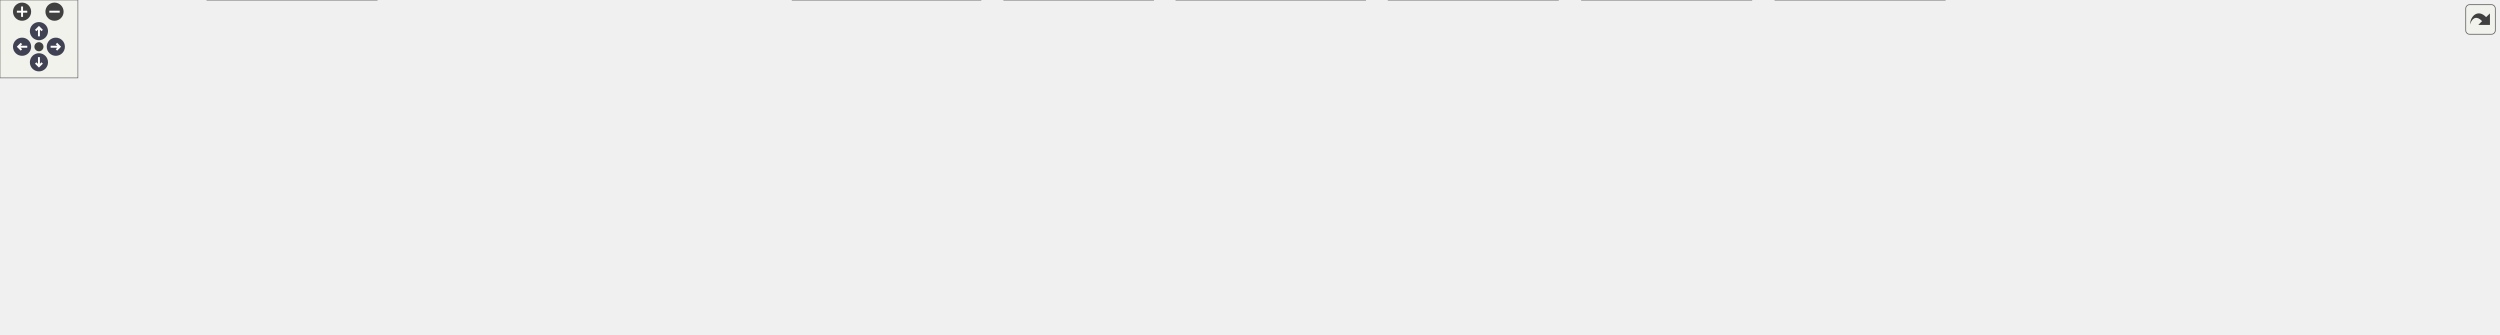
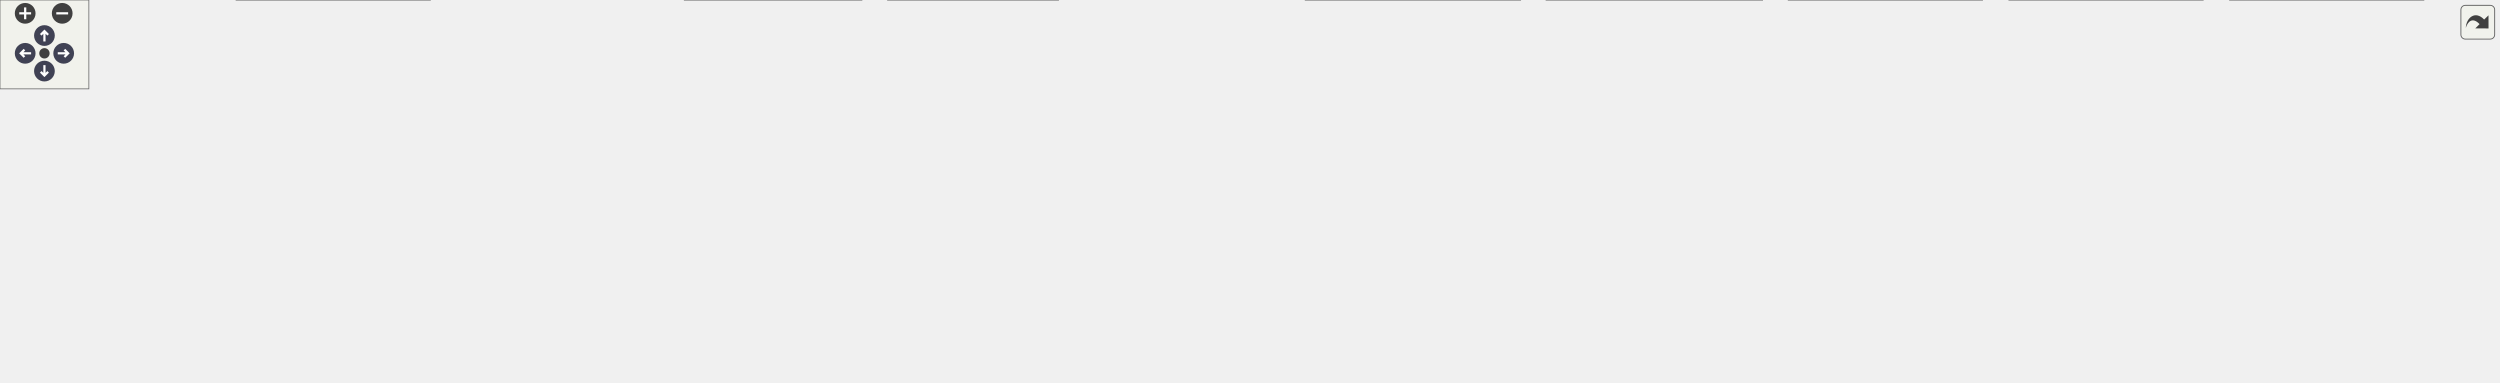
<svg xmlns="http://www.w3.org/2000/svg" xmlns:xlink="http://www.w3.org/1999/xlink" id="main" version="1.1" xml:space="preserve">
  <style type="text/css">
.node, .edge {opacity: 0.7;}
.node.selected, .edge.selected {opacity: 1;}
.edge:hover path { stroke: red; }
.edge:hover polygon { stroke: red; fill: red; }
</style>
  <defs>
    <circle id="rim" cx="0" cy="0" r="7" />
    <circle id="rim2" cx="0" cy="0" r="3.5" />
    <g id="zoomPlus">
      <use xlink:href="#rim" fill="#404040">
        <set attributeName="fill" to="#808080" begin="zoomplus.mouseover" end="zoomplus.mouseout" />
      </use>
      <path d="M-4,0h8M0,-4v8" fill="none" stroke="white" stroke-width="1.5" pointer-events="none" />
    </g>
    <g id="zoomMin">
      <use xlink:href="#rim" fill="#404040">
        <set attributeName="fill" to="#808080" begin="zoomminus.mouseover" end="zoomminus.mouseout" />
      </use>
      <path d="M-4,0h8" fill="none" stroke="white" stroke-width="1.5" pointer-events="none" />
    </g>
    <g id="arrowUp" transform="translate(30 24)">
      <use xlink:href="#rim" />
      <path pointer-events="none" fill="none" stroke="white" stroke-width="1.5" d="M0,-3.0v7 M-2.5,-0.5L0,-3.0L2.5,-0.5" />
    </g>
    <g id="arrowRight" transform="rotate(90) translate(36 -43)">
      <use xlink:href="#rim" />
      <path pointer-events="none" fill="none" stroke="white" stroke-width="1.5" d="M0,-3.0v7 M-2.5,-0.5L0,-3.0L2.5,-0.5" />
    </g>
    <g id="arrowDown" transform="rotate(180) translate(-30 -48)">
      <use xlink:href="#rim" />
      <path pointer-events="none" fill="none" stroke="white" stroke-width="1.5" d="M0,-3.0v7 M-2.5,-0.5L0,-3.0L2.5,-0.5" />
    </g>
    <g id="arrowLeft" transform="rotate(270) translate(-36 17)">
      <use xlink:href="#rim" />
      <path pointer-events="none" fill="none" stroke="white" stroke-width="1.5" d="M0,-3.0v7 M-2.5,-0.5L0,-3.0L2.5,-0.5" />
    </g>
    <g id="resetDef">
      <use xlink:href="#rim2" fill="#404040">
        <set attributeName="fill" to="#808080" begin="reset.mouseover" end="reset.mouseout" />
      </use>
    </g>
  </defs>
  <svg id="graph" class="graph">
    <g id="viewport">
      <g id="Node000001" class="node">
        <g id="a_Node000001">
          <a xlink:title="Typed linear algebra implementation.">
-             <polygon fill="#999999" stroke="#666666" points="1067.62,-197.25 938.38,-197.25 938.38,-155.5 1067.62,-155.5 1067.62,-197.25" />
-             <text text-anchor="start" x="946.38" y="-183.75" font-family="Helvetica,sans-Serif" font-size="10.00">/github/workspace/include</text>
-             <text text-anchor="start" x="946.38" y="-172.5" font-family="Helvetica,sans-Serif" font-size="10.00">/fcarouge/typed_linear</text>
-             <text text-anchor="middle" x="1003" y="-161.25" font-family="Helvetica,sans-Serif" font-size="10.00">_algebra.hpp</text>
+             <polygon fill="#999999" stroke="#666666" points="1018.62,-197.25 889.38,-197.25 889.38,-155.5 1018.62,-155.5 1018.62,-197.25" />
+             <text text-anchor="start" x="897.38" y="-183.75" font-family="Helvetica,sans-Serif" font-size="10.00">/github/workspace/include</text>
+             <text text-anchor="start" x="897.38" y="-172.5" font-family="Helvetica,sans-Serif" font-size="10.00">/fcarouge/typed_linear</text>
+             <text text-anchor="middle" x="954" y="-161.25" font-family="Helvetica,sans-Serif" font-size="10.00">_algebra.hpp</text>
          </a>
        </g>
      </g>
      <g id="Node000002" class="node">
        <g id="a_Node000002">
          <a xlink:href="typed__mdspan__product_8cpp.xhtml" target="_top" xlink:title=" ">
-             <polygon fill="white" stroke="#666666" points="460.25,-113.88 313.75,-113.88 313.75,-83.38 460.25,-83.38 460.25,-113.88" />
-             <text text-anchor="start" x="321.75" y="-100.38" font-family="Helvetica,sans-Serif" font-size="10.00">/github/workspace/benchmark</text>
-             <text text-anchor="middle" x="387" y="-89.12" font-family="Helvetica,sans-Serif" font-size="10.00">/typed_mdspan_product.cpp</text>
+             <polygon fill="white" stroke="#666666" points="249.25,-113.88 102.75,-113.88 102.75,-83.38 249.25,-83.38 249.25,-113.88" />
+             <text text-anchor="start" x="110.75" y="-100.38" font-family="Helvetica,sans-Serif" font-size="10.00">/github/workspace/benchmark</text>
+             <text text-anchor="middle" x="176" y="-89.12" font-family="Helvetica,sans-Serif" font-size="10.00">/typed_mdspan_product.cpp</text>
          </a>
        </g>
      </g>
      <g id="edge1_Node000001_Node000002" class="edge">
        <g id="a_edge1_Node000001_Node000002">
          <a xlink:title=" ">
-             <path fill="none" stroke="#63b8ff" d="M926.92,-170.54C823.12,-163.23 631.53,-147.19 470,-119.5 461.53,-118.05 452.64,-116.23 443.95,-114.3" />
-             <polygon fill="#63b8ff" stroke="#63b8ff" points="926.49,-174.02 936.71,-171.22 926.98,-167.03 926.49,-174.02" />
+             <path fill="none" stroke="#63b8ff" d="M877.68,-173.1C749.26,-168.41 482.1,-154.96 259,-119.5 250.22,-118.1 241,-116.27 232.02,-114.28" />
+             <polygon fill="#63b8ff" stroke="#63b8ff" points="877.3,-176.59 887.41,-173.45 877.54,-169.59 877.3,-176.59" />
          </a>
        </g>
      </g>
      <g id="Node000003" class="node">
        <g id="a_Node000003">
          <a xlink:href="typed__mdspan__tupled__product_8cpp.xhtml" target="_top" xlink:title=" ">
-             <polygon fill="white" stroke="#666666" points="647.5,-113.88 478.5,-113.88 478.5,-83.38 647.5,-83.38 647.5,-113.88" />
-             <text text-anchor="start" x="486.5" y="-100.38" font-family="Helvetica,sans-Serif" font-size="10.00">/github/workspace/benchmark</text>
-             <text text-anchor="middle" x="563" y="-89.12" font-family="Helvetica,sans-Serif" font-size="10.00">/typed_mdspan_tupled_product.cpp</text>
+             <polygon fill="white" stroke="#666666" points="436.5,-113.88 267.5,-113.88 267.5,-83.38 436.5,-83.38 436.5,-113.88" />
+             <text text-anchor="start" x="275.5" y="-100.38" font-family="Helvetica,sans-Serif" font-size="10.00">/github/workspace/benchmark</text>
+             <text text-anchor="middle" x="352" y="-89.12" font-family="Helvetica,sans-Serif" font-size="10.00">/typed_mdspan_tupled_product.cpp</text>
          </a>
        </g>
      </g>
      <g id="edge2_Node000001_Node000003" class="edge">
        <g id="a_edge2_Node000001_Node000003">
          <a xlink:title=" ">
-             <path fill="none" stroke="#63b8ff" d="M926.93,-163.71C857.73,-152.9 752.85,-136.06 662,-119.5 653.2,-117.9 643.98,-116.14 634.86,-114.36" />
-             <polygon fill="#63b8ff" stroke="#63b8ff" points="926.23,-167.14 936.65,-165.22 927.31,-160.22 926.23,-167.14" />
+             <path fill="none" stroke="#63b8ff" d="M877.69,-168.99C778.89,-160.25 601.53,-142.92 451,-119.5 441.39,-118 431.29,-116.22 421.37,-114.35" />
+             <polygon fill="#63b8ff" stroke="#63b8ff" points="877.27,-172.47 887.54,-169.86 877.88,-165.5 877.27,-172.47" />
          </a>
        </g>
      </g>
      <g id="Node000004" class="node">
        <g id="a_Node000004">
          <a xlink:href="au__eigen_2fcarouge_2linalg_8hpp.xhtml" target="_top" xlink:title="Indexed-based linear algebra with Au with Eigen implementations.">
            <polygon fill="white" stroke="#666666" points="142,-36.12 0,-36.12 0,-5.62 142,-5.62 142,-36.12" />
            <text text-anchor="start" x="8" y="-22.62" font-family="Helvetica,sans-Serif" font-size="10.00">/github/workspace/support</text>
            <text text-anchor="middle" x="71" y="-11.38" font-family="Helvetica,sans-Serif" font-size="10.00">/au_eigen/fcarouge/linalg.hpp</text>
          </a>
        </g>
      </g>
      <g id="edge3_Node000001_Node000004" class="edge">
        <g id="a_edge3_Node000001_Node000004">
          <a xlink:title=" ">
-             <path fill="none" stroke="#63b8ff" d="M926.78,-168.02C847.31,-159.27 728.99,-142.84 690,-119.5 669.7,-107.35 677.91,-88.81 657,-77.75 557.35,-25.05 262.34,-59.41 151,-41.75 142.52,-40.41 133.62,-38.6 124.96,-36.62" />
-             <polygon fill="#63b8ff" stroke="#63b8ff" points="926.38,-171.5 936.7,-169.1 927.14,-164.54 926.38,-171.5" />
+             <path fill="none" stroke="#63b8ff" d="M877.74,-172.74C762.65,-167.7 550.91,-153.94 484,-119.5 461.69,-108.02 468.29,-89.27 446,-77.75 328.65,-17.12 280.89,-65.72 151,-41.75 142.98,-40.27 134.56,-38.46 126.33,-36.55" />
+             <polygon fill="#63b8ff" stroke="#63b8ff" points="877.25,-176.22 887.39,-173.15 877.55,-169.23 877.25,-176.22" />
          </a>
        </g>
      </g>
      <g id="Node000005" class="node">
        <g id="a_Node000005">
          <a xlink:href="au__std_2fcarouge_2linalg_8hpp.xhtml" target="_top" xlink:title="Indexed-based linear algebra with Au with std::linalg implementations.">
-             <polygon fill="white" stroke="#666666" points="1417.12,-113.88 1284.88,-113.88 1284.88,-83.38 1417.12,-83.38 1417.12,-113.88" />
-             <text text-anchor="start" x="1292.88" y="-100.38" font-family="Helvetica,sans-Serif" font-size="10.00">/github/workspace/support</text>
-             <text text-anchor="middle" x="1351" y="-89.12" font-family="Helvetica,sans-Serif" font-size="10.00">/au_std/fcarouge/linalg.hpp</text>
+             <polygon fill="white" stroke="#666666" points="625.12,-113.88 492.88,-113.88 492.88,-83.38 625.12,-83.38 625.12,-113.88" />
+             <text text-anchor="start" x="500.88" y="-100.38" font-family="Helvetica,sans-Serif" font-size="10.00">/github/workspace/support</text>
+             <text text-anchor="middle" x="559" y="-89.12" font-family="Helvetica,sans-Serif" font-size="10.00">/au_std/fcarouge/linalg.hpp</text>
          </a>
        </g>
      </g>
      <g id="edge4_Node000001_Node000005" class="edge">
        <g id="a_edge4_Node000001_Node000005">
          <a xlink:title=" ">
-             <path fill="none" stroke="#63b8ff" d="M1079.02,-160.33C1132.76,-149.49 1206.44,-134.24 1271,-119.5 1278.12,-117.87 1285.57,-116.11 1292.95,-114.32" />
-             <polygon fill="#63b8ff" stroke="#63b8ff" points="1078.46,-156.87 1069.35,-162.27 1079.84,-163.73 1078.46,-156.87" />
+             <path fill="none" stroke="#63b8ff" d="M877.7,-163.33C813.74,-152.88 720.1,-136.75 639,-119.5 631.58,-117.92 623.8,-116.15 616.14,-114.32" />
+             <polygon fill="#63b8ff" stroke="#63b8ff" points="876.97,-166.76 887.4,-164.91 878.09,-159.85 876.97,-166.76" />
          </a>
        </g>
      </g>
      <g id="Node000006" class="node">
        <g id="a_Node000006">
          <a xlink:href="chrono__eigen_2fcarouge_2linalg_8hpp.xhtml" target="_top" xlink:title="Indexed-based linear algebra with std::chrono with Eigen implementations.">
            <polygon fill="white" stroke="#666666" points="290.38,-41.75 159.62,-41.75 159.62,0 290.38,0 290.38,-41.75" />
            <text text-anchor="start" x="167.62" y="-28.25" font-family="Helvetica,sans-Serif" font-size="10.00">/github/workspace/support</text>
            <text text-anchor="start" x="167.62" y="-17" font-family="Helvetica,sans-Serif" font-size="10.00">/chrono_eigen/fcarouge</text>
            <text text-anchor="middle" x="225" y="-5.75" font-family="Helvetica,sans-Serif" font-size="10.00">/linalg.hpp</text>
          </a>
        </g>
      </g>
      <g id="edge5_Node000001_Node000006" class="edge">
        <g id="a_edge5_Node000001_Node000006">
          <a xlink:title=" ">
-             <path fill="none" stroke="#63b8ff" d="M926.63,-172.58C868.81,-167.56 789.16,-154.23 728,-119.5 706.18,-107.11 712.46,-88.94 690,-77.75 611.9,-38.85 384.89,-57.12 299,-41.75 296.25,-41.26 293.45,-40.71 290.64,-40.13" />
-             <polygon fill="#63b8ff" stroke="#63b8ff" points="926.14,-176.05 936.38,-173.36 926.69,-169.07 926.14,-176.05" />
+             <path fill="none" stroke="#63b8ff" d="M877.91,-172.84C818.76,-168 736.39,-154.78 673,-119.5 650.81,-107.15 656.72,-89.1 634,-77.75 500.04,-10.84 446.2,-69.25 299,-41.75 296.25,-41.24 293.46,-40.67 290.65,-40.07" />
+             <polygon fill="#63b8ff" stroke="#63b8ff" points="877.3,-176.3 887.53,-173.56 877.82,-169.32 877.3,-176.3" />
          </a>
        </g>
      </g>
      <g id="Node000007" class="node">
        <g id="a_Node000007">
          <a xlink:href="chrono__std_2fcarouge_2linalg_8hpp.xhtml" target="_top" xlink:title="Indexed-based linear algebra with std::chrono with std::linalg implementations.">
-             <polygon fill="white" stroke="#666666" points="1586.5,-113.88 1435.5,-113.88 1435.5,-83.38 1586.5,-83.38 1586.5,-113.88" />
-             <text text-anchor="start" x="1443.5" y="-100.38" font-family="Helvetica,sans-Serif" font-size="10.00">/github/workspace/support</text>
-             <text text-anchor="middle" x="1511" y="-89.12" font-family="Helvetica,sans-Serif" font-size="10.00">/chrono_std/fcarouge/linalg.hpp</text>
+             <polygon fill="white" stroke="#666666" points="832.5,-113.88 681.5,-113.88 681.5,-83.38 832.5,-83.38 832.5,-113.88" />
+             <text text-anchor="start" x="689.5" y="-100.38" font-family="Helvetica,sans-Serif" font-size="10.00">/github/workspace/support</text>
+             <text text-anchor="middle" x="757" y="-89.12" font-family="Helvetica,sans-Serif" font-size="10.00">/chrono_std/fcarouge/linalg.hpp</text>
          </a>
        </g>
      </g>
      <g id="edge6_Node000001_Node000007" class="edge">
        <g id="a_edge6_Node000001_Node000007">
          <a xlink:title=" ">
-             <path fill="none" stroke="#63b8ff" d="M1079.16,-167.6C1164.12,-158.39 1305.47,-141.5 1426,-119.5 1434.2,-118 1442.8,-116.23 1451.25,-114.37" />
-             <polygon fill="#63b8ff" stroke="#63b8ff" points="1078.88,-164.11 1069.31,-168.66 1079.63,-171.07 1078.88,-164.11" />
+             <path fill="none" stroke="#63b8ff" d="M890.78,-151.06C859.33,-138.97 822.35,-124.75 795.25,-114.33" />
+             <polygon fill="#63b8ff" stroke="#63b8ff" points="889.2,-154.21 899.79,-154.53 891.72,-147.68 889.2,-154.21" />
          </a>
        </g>
      </g>
      <g id="Node000008" class="node">
        <g id="a_Node000008">
          <a xlink:href="eigen_8hpp.xhtml" target="_top" xlink:title="Linear algebra facade for Eigen3 third party implementation.">
-             <polygon fill="white" stroke="#666666" points="910.38,-113.88 779.62,-113.88 779.62,-83.38 910.38,-83.38 910.38,-113.88" />
-             <text text-anchor="start" x="787.62" y="-100.38" font-family="Helvetica,sans-Serif" font-size="10.00">/github/workspace/support</text>
-             <text text-anchor="middle" x="845" y="-89.12" font-family="Helvetica,sans-Serif" font-size="10.00">/eigen/fcarouge/eigen.hpp</text>
+             <polygon fill="white" stroke="#666666" points="1019.38,-113.88 888.62,-113.88 888.62,-83.38 1019.38,-83.38 1019.38,-113.88" />
+             <text text-anchor="start" x="896.62" y="-100.38" font-family="Helvetica,sans-Serif" font-size="10.00">/github/workspace/support</text>
+             <text text-anchor="middle" x="954" y="-89.12" font-family="Helvetica,sans-Serif" font-size="10.00">/eigen/fcarouge/eigen.hpp</text>
          </a>
        </g>
      </g>
      <g id="edge7_Node000001_Node000008" class="edge">
        <g id="a_edge7_Node000001_Node000008">
          <a xlink:title=" ">
-             <path fill="none" stroke="#63b8ff" d="M950.61,-150.26C925.66,-138.3 896.71,-124.41 875.43,-114.21" />
-             <polygon fill="#63b8ff" stroke="#63b8ff" points="948.76,-153.25 959.29,-154.42 951.79,-146.94 948.76,-153.25" />
+             <path fill="none" stroke="#63b8ff" d="M954,-143.81C954,-133.44 954,-122.42 954,-113.98" />
+             <polygon fill="#63b8ff" stroke="#63b8ff" points="950.5,-143.56 954,-153.56 957.5,-143.56 950.5,-143.56" />
          </a>
        </g>
      </g>
      <g id="Node000010" class="node">
        <g id="a_Node000010">
          <a xlink:href="eigexed_2fcarouge_2linalg_8hpp.xhtml" target="_top" xlink:title="Scalar type linear algebra with Eigen implementation.">
            <polygon fill="white" stroke="#666666" points="444,-36.12 308,-36.12 308,-5.62 444,-5.62 444,-36.12" />
            <text text-anchor="start" x="316" y="-22.62" font-family="Helvetica,sans-Serif" font-size="10.00">/github/workspace/support</text>
            <text text-anchor="middle" x="376" y="-11.38" font-family="Helvetica,sans-Serif" font-size="10.00">/eigexed/fcarouge/linalg.hpp</text>
          </a>
        </g>
      </g>
-       <g id="edge17_Node000001_Node000010" class="edge">
-         <g id="a_edge17_Node000001_Node000010">
-           <a xlink:title=" ">
-             <path fill="none" stroke="#63b8ff" d="M926.51,-167.38C879.39,-159.99 819.02,-145.95 771,-119.5 747.67,-106.65 751.98,-89.35 728,-77.75 617.03,-24.09 574.01,-65.2 453,-41.75 445.41,-40.28 437.46,-38.5 429.66,-36.62" />
-             <polygon fill="#63b8ff" stroke="#63b8ff" points="925.98,-170.83 936.39,-168.85 927.01,-163.91 925.98,-170.83" />
+       <g id="edge18_Node000001_Node000010" class="edge">
+         <g id="a_edge18_Node000001_Node000010">
+           <a xlink:title=" ">
+             <path fill="none" stroke="#63b8ff" d="M915.4,-148.34C903.66,-139.58 890.98,-129.52 880,-119.5 861.46,-102.59 864.46,-88.94 842,-77.75 764.3,-39.03 538.53,-56.65 453,-41.75 444.98,-40.35 436.56,-38.54 428.36,-36.59" />
+             <polygon fill="#63b8ff" stroke="#63b8ff" points="913.2,-151.07 923.33,-154.18 917.35,-145.43 913.2,-151.07" />
          </a>
        </g>
      </g>
      <g id="Node000011" class="node">
        <g id="a_Node000011">
          <a xlink:href="mp__units__eigen_2fcarouge_2linalg_8hpp.xhtml" target="_top" xlink:title="Indexed-based linear algebra with mp-units with Eigen implementations.">
-             <polygon fill="white" stroke="#666666" points="1349.38,-41.75 1218.62,-41.75 1218.62,0 1349.38,0 1349.38,-41.75" />
-             <text text-anchor="start" x="1226.62" y="-28.25" font-family="Helvetica,sans-Serif" font-size="10.00">/github/workspace/support</text>
-             <text text-anchor="start" x="1226.62" y="-17" font-family="Helvetica,sans-Serif" font-size="10.00">/mp_units_eigen/fcarouge</text>
-             <text text-anchor="middle" x="1284" y="-5.75" font-family="Helvetica,sans-Serif" font-size="10.00">/linalg.hpp</text>
-           </a>
-         </g>
-       </g>
-       <g id="edge21_Node000001_Node000011" class="edge">
-         <g id="a_edge21_Node000001_Node000011">
-           <a xlink:title=" ">
-             <path fill="none" stroke="#63b8ff" d="M1017.38,-145.1C1029.92,-119.89 1047.94,-86.72 1060,-77.75 1114.66,-37.08 1142.96,-58.48 1209,-41.75 1212,-40.99 1215.07,-40.2 1218.17,-39.41" />
-             <polygon fill="#63b8ff" stroke="#63b8ff" points="1014.29,-143.44 1013.04,-153.96 1020.58,-146.52 1014.29,-143.44" />
+             <polygon fill="white" stroke="#666666" points="1487.38,-41.75 1356.62,-41.75 1356.62,0 1487.38,0 1487.38,-41.75" />
+             <text text-anchor="start" x="1364.62" y="-28.25" font-family="Helvetica,sans-Serif" font-size="10.00">/github/workspace/support</text>
+             <text text-anchor="start" x="1364.62" y="-17" font-family="Helvetica,sans-Serif" font-size="10.00">/mp_units_eigen/fcarouge</text>
+             <text text-anchor="middle" x="1422" y="-5.75" font-family="Helvetica,sans-Serif" font-size="10.00">/linalg.hpp</text>
+           </a>
+         </g>
+       </g>
+       <g id="edge22_Node000001_Node000011" class="edge">
+         <g id="a_edge22_Node000001_Node000011">
+           <a xlink:title=" ">
+             <path fill="none" stroke="#63b8ff" d="M1029.6,-153.23C1053.15,-144.59 1078.56,-133.37 1100,-119.5 1122.1,-105.21 1118.63,-89.86 1142,-77.75 1224.13,-35.19 1256.65,-61.62 1347,-41.75 1350.03,-41.08 1353.11,-40.38 1356.23,-39.64" />
+             <polygon fill="#63b8ff" stroke="#63b8ff" points="1028.6,-149.87 1020.35,-156.52 1030.95,-156.47 1028.6,-149.87" />
          </a>
        </g>
      </g>
      <g id="Node000012" class="node">
        <g id="a_Node000012">
          <a xlink:href="nested__typed__eigen_2fcarouge_2linalg_8hpp.xhtml" target="_top" xlink:title="Scalar type nested linear algebra with Eigen implementation.">
-             <polygon fill="white" stroke="#666666" points="1051.88,-41.75 906.12,-41.75 906.12,0 1051.88,0 1051.88,-41.75" />
-             <text text-anchor="start" x="914.12" y="-28.25" font-family="Helvetica,sans-Serif" font-size="10.00">/github/workspace/support</text>
-             <text text-anchor="start" x="914.12" y="-17" font-family="Helvetica,sans-Serif" font-size="10.00">/nested_typed_eigen/fcarouge</text>
-             <text text-anchor="middle" x="979" y="-5.75" font-family="Helvetica,sans-Serif" font-size="10.00">/linalg.hpp</text>
-           </a>
-         </g>
-       </g>
-       <g id="edge23_Node000001_Node000012" class="edge">
-         <g id="a_edge23_Node000001_Node000012">
-           <a xlink:title=" ">
-             <path fill="none" stroke="#63b8ff" d="M994.3,-144.01C992.33,-136.06 990.41,-127.51 989,-119.5 984.35,-92.99 981.63,-62.01 980.23,-42.18" />
-             <polygon fill="#63b8ff" stroke="#63b8ff" points="990.9,-144.82 996.79,-153.63 997.67,-143.07 990.9,-144.82" />
+             <polygon fill="white" stroke="#666666" points="1189.88,-41.75 1044.12,-41.75 1044.12,0 1189.88,0 1189.88,-41.75" />
+             <text text-anchor="start" x="1052.12" y="-28.25" font-family="Helvetica,sans-Serif" font-size="10.00">/github/workspace/support</text>
+             <text text-anchor="start" x="1052.12" y="-17" font-family="Helvetica,sans-Serif" font-size="10.00">/nested_typed_eigen/fcarouge</text>
+             <text text-anchor="middle" x="1117" y="-5.75" font-family="Helvetica,sans-Serif" font-size="10.00">/linalg.hpp</text>
+           </a>
+         </g>
+       </g>
+       <g id="edge24_Node000001_Node000012" class="edge">
+         <g id="a_edge24_Node000001_Node000012">
+           <a xlink:title=" ">
+             <path fill="none" stroke="#63b8ff" d="M992.6,-148.34C1004.33,-139.57 1017.02,-129.51 1028,-119.5 1055.29,-94.62 1083.46,-62.43 1100.6,-41.95" />
+             <polygon fill="#63b8ff" stroke="#63b8ff" points="990.65,-145.43 984.67,-154.17 994.8,-151.07 990.65,-145.43" />
          </a>
        </g>
      </g>
      <g id="Node000013" class="node">
        <g id="a_Node000013">
          <a xlink:href="nholthaus__eigen_2fcarouge_2linalg_8hpp.xhtml" target="_top" xlink:title="Indexed-based linear algebra with nholthaus/units with Eigen implementations.">
-             <polygon fill="white" stroke="#666666" points="1200.38,-41.75 1069.62,-41.75 1069.62,0 1200.38,0 1200.38,-41.75" />
-             <text text-anchor="start" x="1077.62" y="-28.25" font-family="Helvetica,sans-Serif" font-size="10.00">/github/workspace/support</text>
-             <text text-anchor="start" x="1077.62" y="-17" font-family="Helvetica,sans-Serif" font-size="10.00">/nholthaus_eigen/fcarouge</text>
-             <text text-anchor="middle" x="1135" y="-5.75" font-family="Helvetica,sans-Serif" font-size="10.00">/linalg.hpp</text>
-           </a>
-         </g>
-       </g>
-       <g id="edge24_Node000001_Node000013" class="edge">
-         <g id="a_edge24_Node000001_Node000013">
-           <a xlink:title=" ">
-             <path fill="none" stroke="#63b8ff" d="M1004.14,-143.92C1006.36,-123.21 1012.19,-96.55 1027,-77.75 1039.15,-62.33 1056.72,-50.74 1074.18,-42.23" />
-             <polygon fill="#63b8ff" stroke="#63b8ff" points="1000.66,-143.56 1003.33,-153.82 1007.63,-144.13 1000.66,-143.56" />
-           </a>
-         </g>
-       </g>
-       <g id="Node000016" class="node">
-         <g id="a_Node000016">
-           <a xlink:href="mp__units_8hpp.xhtml" target="_top" xlink:title="Quantities and units facade for mp-units third party implementation.">
-             <polygon fill="white" stroke="#666666" points="1229,-113.88 1069,-113.88 1069,-83.38 1229,-83.38 1229,-113.88" />
-             <text text-anchor="start" x="1077" y="-100.38" font-family="Helvetica,sans-Serif" font-size="10.00">/github/workspace/support</text>
-             <text text-anchor="middle" x="1149" y="-89.12" font-family="Helvetica,sans-Serif" font-size="10.00">/mp_units/fcarouge/mp_units.hpp</text>
-           </a>
-         </g>
-       </g>
-       <g id="edge18_Node000001_Node000016" class="edge">
-         <g id="a_edge18_Node000001_Node000016">
-           <a xlink:title=" ">
-             <path fill="none" stroke="#63b8ff" d="M1052.34,-149.78C1075.18,-137.93 1101.48,-124.28 1120.88,-114.21" />
-             <polygon fill="#63b8ff" stroke="#63b8ff" points="1050.73,-146.67 1043.47,-154.38 1053.96,-152.88 1050.73,-146.67" />
+             <polygon fill="white" stroke="#666666" points="1338.38,-41.75 1207.62,-41.75 1207.62,0 1338.38,0 1338.38,-41.75" />
+             <text text-anchor="start" x="1215.62" y="-28.25" font-family="Helvetica,sans-Serif" font-size="10.00">/github/workspace/support</text>
+             <text text-anchor="start" x="1215.62" y="-17" font-family="Helvetica,sans-Serif" font-size="10.00">/nholthaus_eigen/fcarouge</text>
+             <text text-anchor="middle" x="1273" y="-5.75" font-family="Helvetica,sans-Serif" font-size="10.00">/linalg.hpp</text>
+           </a>
+         </g>
+       </g>
+       <g id="edge25_Node000001_Node000013" class="edge">
+         <g id="a_edge25_Node000001_Node000013">
+           <a xlink:title=" ">
+             <path fill="none" stroke="#63b8ff" d="M1009.34,-150.08C1026.72,-141.26 1045.64,-130.74 1062,-119.5 1085.03,-103.68 1084.86,-91.81 1109,-77.75 1126.22,-67.72 1169.55,-53.11 1207.35,-41.34" />
+             <polygon fill="#63b8ff" stroke="#63b8ff" points="1008.06,-146.8 1000.66,-154.39 1011.18,-153.07 1008.06,-146.8" />
          </a>
        </g>
      </g>
      <g id="Node000017" class="node">
        <g id="a_Node000017">
-           <a xlink:href="mp__units__std_2fcarouge_2linalg_8hpp.xhtml" target="_top" xlink:title="Indexed-based linear algebra with mp-units with Eigen implementations.">
-             <polygon fill="white" stroke="#666666" points="1498.38,-41.75 1367.62,-41.75 1367.62,0 1498.38,0 1498.38,-41.75" />
-             <text text-anchor="start" x="1375.62" y="-28.25" font-family="Helvetica,sans-Serif" font-size="10.00">/github/workspace/support</text>
-             <text text-anchor="start" x="1375.62" y="-17" font-family="Helvetica,sans-Serif" font-size="10.00">/mp_units_std/fcarouge</text>
-             <text text-anchor="middle" x="1433" y="-5.75" font-family="Helvetica,sans-Serif" font-size="10.00">/linalg.hpp</text>
-           </a>
-         </g>
-       </g>
-       <g id="edge22_Node000001_Node000017" class="edge">
-         <g id="a_edge22_Node000001_Node000017">
-           <a xlink:title=" ">
-             <path fill="none" stroke="#63b8ff" d="M1079.26,-168.85C1127.47,-162.02 1189.6,-148.05 1238,-119.5 1259.61,-106.75 1255.11,-91.65 1276,-77.75 1291.6,-67.37 1331.59,-53.2 1367.3,-41.72" />
-             <polygon fill="#63b8ff" stroke="#63b8ff" points="1078.9,-165.37 1069.45,-170.16 1079.82,-172.31 1078.9,-165.37" />
+           <a xlink:href="mp__units_8hpp.xhtml" target="_top" xlink:title="Quantities and units facade for mp-units third party implementation.">
+             <polygon fill="white" stroke="#666666" points="1311,-113.88 1151,-113.88 1151,-83.38 1311,-83.38 1311,-113.88" />
+             <text text-anchor="start" x="1159" y="-100.38" font-family="Helvetica,sans-Serif" font-size="10.00">/github/workspace/support</text>
+             <text text-anchor="middle" x="1231" y="-89.12" font-family="Helvetica,sans-Serif" font-size="10.00">/mp_units/fcarouge/mp_units.hpp</text>
+           </a>
+         </g>
+       </g>
+       <g id="edge19_Node000001_Node000017" class="edge">
+         <g id="a_edge19_Node000001_Node000017">
+           <a xlink:title=" ">
+             <path fill="none" stroke="#63b8ff" d="M1029.92,-154.61C1076.59,-141.85 1135.26,-125.81 1177.16,-114.35" />
+             <polygon fill="#63b8ff" stroke="#63b8ff" points="1029.13,-151.2 1020.4,-157.22 1030.97,-157.95 1029.13,-151.2" />
          </a>
        </g>
      </g>
      <g id="Node000018" class="node">
        <g id="a_Node000018">
-           <a xlink:href="nholthaus__std_2fcarouge_2linalg_8hpp.xhtml" target="_top" xlink:title="Indexed-based linear algebra with nholthaus/units with std::linalg implementations.">
-             <polygon fill="white" stroke="#666666" points="1735.38,-119.5 1604.62,-119.5 1604.62,-77.75 1735.38,-77.75 1735.38,-119.5" />
-             <text text-anchor="start" x="1612.62" y="-106" font-family="Helvetica,sans-Serif" font-size="10.00">/github/workspace/support</text>
-             <text text-anchor="start" x="1612.62" y="-94.75" font-family="Helvetica,sans-Serif" font-size="10.00">/nholthaus_std/fcarouge</text>
-             <text text-anchor="middle" x="1670" y="-83.5" font-family="Helvetica,sans-Serif" font-size="10.00">/linalg.hpp</text>
-           </a>
-         </g>
-       </g>
-       <g id="edge25_Node000001_Node000018" class="edge">
-         <g id="a_edge25_Node000001_Node000018">
-           <a xlink:title=" ">
-             <path fill="none" stroke="#63b8ff" d="M1079.29,-172.3C1192.73,-166.8 1412.25,-152.59 1596,-119.5 1598.75,-119 1601.55,-118.46 1604.36,-117.87" />
-             <polygon fill="#63b8ff" stroke="#63b8ff" points="1079.31,-168.79 1069.49,-172.76 1079.65,-175.78 1079.31,-168.79" />
+           <a xlink:href="mp__units__std_2fcarouge_2linalg_8hpp.xhtml" target="_top" xlink:title="Indexed-based linear algebra with mp-units with Eigen implementations.">
+             <polygon fill="white" stroke="#666666" points="1636.38,-41.75 1505.62,-41.75 1505.62,0 1636.38,0 1636.38,-41.75" />
+             <text text-anchor="start" x="1513.62" y="-28.25" font-family="Helvetica,sans-Serif" font-size="10.00">/github/workspace/support</text>
+             <text text-anchor="start" x="1513.62" y="-17" font-family="Helvetica,sans-Serif" font-size="10.00">/mp_units_std/fcarouge</text>
+             <text text-anchor="middle" x="1571" y="-5.75" font-family="Helvetica,sans-Serif" font-size="10.00">/linalg.hpp</text>
+           </a>
+         </g>
+       </g>
+       <g id="edge23_Node000001_Node000018" class="edge">
+         <g id="a_edge23_Node000001_Node000018">
+           <a xlink:title=" ">
+             <path fill="none" stroke="#63b8ff" d="M1030.12,-169.75C1122.27,-161.92 1271.19,-145.66 1320,-119.5 1342.12,-107.65 1336.53,-90.73 1358,-77.75 1412.24,-44.96 1434.7,-57.87 1496,-41.75 1499,-40.96 1502.06,-40.16 1505.15,-39.34" />
+             <polygon fill="#63b8ff" stroke="#63b8ff" points="1030.08,-166.24 1020.4,-170.56 1030.66,-173.22 1030.08,-166.24" />
          </a>
        </g>
      </g>
      <g id="Node000019" class="node">
        <g id="a_Node000019">
-           <a xlink:href="interconvertible_8cpp.xhtml" target="_top" xlink:title=" ">
-             <polygon fill="white" stroke="#666666" points="1925,-113.88 1753,-113.88 1753,-83.38 1925,-83.38 1925,-113.88" />
-             <text text-anchor="start" x="1761" y="-100.38" font-family="Helvetica,sans-Serif" font-size="10.00">/github/workspace/test</text>
-             <text text-anchor="middle" x="1839" y="-89.12" font-family="Helvetica,sans-Serif" font-size="10.00">/interconvertible/interconvertible.cpp</text>
+           <a xlink:href="nholthaus__std_2fcarouge_2linalg_8hpp.xhtml" target="_top" xlink:title="Indexed-based linear algebra with nholthaus/units with std::linalg implementations.">
+             <polygon fill="white" stroke="#666666" points="1497.38,-119.5 1366.62,-119.5 1366.62,-77.75 1497.38,-77.75 1497.38,-119.5" />
+             <text text-anchor="start" x="1374.62" y="-106" font-family="Helvetica,sans-Serif" font-size="10.00">/github/workspace/support</text>
+             <text text-anchor="start" x="1374.62" y="-94.75" font-family="Helvetica,sans-Serif" font-size="10.00">/nholthaus_std/fcarouge</text>
+             <text text-anchor="middle" x="1432" y="-83.5" font-family="Helvetica,sans-Serif" font-size="10.00">/linalg.hpp</text>
          </a>
        </g>
      </g>
      <g id="edge26_Node000001_Node000019" class="edge">
        <g id="a_edge26_Node000001_Node000019">
          <a xlink:title=" ">
-             <path fill="none" stroke="#63b8ff" d="M1079.11,-172.92C1213.77,-167.86 1502.59,-153.7 1744,-119.5 1753.84,-118.11 1764.2,-116.3 1774.3,-114.34" />
-             <polygon fill="#63b8ff" stroke="#63b8ff" points="1079.11,-169.42 1069.25,-173.29 1079.37,-176.42 1079.11,-169.42" />
+             <path fill="none" stroke="#63b8ff" d="M1030,-167.19C1110.58,-157.94 1241.37,-141.29 1353,-119.5 1357.3,-118.66 1361.72,-117.73 1366.17,-116.75" />
+             <polygon fill="#63b8ff" stroke="#63b8ff" points="1030.01,-163.67 1020.47,-168.28 1030.81,-170.62 1030.01,-163.67" />
+           </a>
+         </g>
+       </g>
+       <g id="Node000020" class="node">
+         <g id="a_Node000020">
+           <a xlink:href="interconvertible_8cpp.xhtml" target="_top" xlink:title=" ">
+             <polygon fill="white" stroke="#666666" points="1687,-113.88 1515,-113.88 1515,-83.38 1687,-83.38 1687,-113.88" />
+             <text text-anchor="start" x="1523" y="-100.38" font-family="Helvetica,sans-Serif" font-size="10.00">/github/workspace/test</text>
+             <text text-anchor="middle" x="1601" y="-89.12" font-family="Helvetica,sans-Serif" font-size="10.00">/interconvertible/interconvertible.cpp</text>
+           </a>
+         </g>
+       </g>
+       <g id="edge27_Node000001_Node000020" class="edge">
+         <g id="a_edge27_Node000001_Node000020">
+           <a xlink:title=" ">
+             <path fill="none" stroke="#63b8ff" d="M1030.16,-170.22C1136.94,-162.41 1337.01,-145.66 1506,-119.5 1515.41,-118.04 1525.29,-116.26 1534.98,-114.37" />
+             <polygon fill="#63b8ff" stroke="#63b8ff" points="1030.1,-166.71 1020.38,-170.93 1030.6,-173.69 1030.1,-166.71" />
          </a>
        </g>
      </g>
      <g id="edge8_Node000008_Node000004" class="edge">
        <g id="a_edge8_Node000008_Node000004">
          <a xlink:title=" ">
-             <path fill="none" stroke="#63b8ff" d="M768.25,-86.85C743.33,-83.6 715.52,-80.24 690,-77.75 451.04,-54.47 388.21,-78.84 151,-41.75 142.38,-40.4 133.32,-38.57 124.52,-36.56" />
-             <polygon fill="#63b8ff" stroke="#63b8ff" points="767.61,-90.29 777.98,-88.13 768.53,-83.35 767.61,-90.29" />
+             <path fill="none" stroke="#63b8ff" d="M877.05,-82.68C865.34,-80.78 853.37,-79.05 842,-77.75 536.46,-42.82 455.18,-87.03 151,-41.75 142.22,-40.44 133.01,-38.6 124.08,-36.57" />
+             <polygon fill="#63b8ff" stroke="#63b8ff" points="876.23,-86.09 886.67,-84.29 877.39,-79.19 876.23,-86.09" />
          </a>
        </g>
      </g>
      <g id="edge9_Node000008_Node000006" class="edge">
        <g id="a_edge9_Node000008_Node000006">
          <a xlink:title=" ">
-             <path fill="none" stroke="#63b8ff" d="M768.15,-83.62C754.79,-81.46 741.01,-79.4 728,-77.75 538.18,-53.71 487.48,-74.7 299,-41.75 296.25,-41.27 293.45,-40.73 290.63,-40.15" />
-             <polygon fill="#63b8ff" stroke="#63b8ff" points="767.31,-87.03 777.75,-85.2 768.46,-80.12 767.31,-87.03" />
+             <path fill="none" stroke="#63b8ff" d="M877.03,-82.82C865.33,-80.91 853.36,-79.13 842,-77.75 601.9,-48.58 537.61,-81.31 299,-41.75 296.24,-41.29 293.44,-40.78 290.62,-40.22" />
+             <polygon fill="#63b8ff" stroke="#63b8ff" points="876.21,-86.24 886.65,-84.45 877.38,-79.33 876.21,-86.24" />
          </a>
        </g>
      </g>
      <g id="Node000009" class="node">
        <g id="a_Node000009">
          <a xlink:href="eigen_2fcarouge_2linalg_8hpp.xhtml" target="_top" xlink:title=" ">
-             <polygon fill="white" stroke="#666666" points="592.38,-36.12 461.62,-36.12 461.62,-5.62 592.38,-5.62 592.38,-36.12" />
-             <text text-anchor="start" x="469.62" y="-22.62" font-family="Helvetica,sans-Serif" font-size="10.00">/github/workspace/support</text>
-             <text text-anchor="middle" x="527" y="-11.38" font-family="Helvetica,sans-Serif" font-size="10.00">/eigen/fcarouge/linalg.hpp</text>
+             <polygon fill="white" stroke="#666666" points="863.38,-36.12 732.62,-36.12 732.62,-5.62 863.38,-5.62 863.38,-36.12" />
+             <text text-anchor="start" x="740.62" y="-22.62" font-family="Helvetica,sans-Serif" font-size="10.00">/github/workspace/support</text>
+             <text text-anchor="middle" x="798" y="-11.38" font-family="Helvetica,sans-Serif" font-size="10.00">/eigen/fcarouge/linalg.hpp</text>
          </a>
        </g>
      </g>
      <g id="edge10_Node000008_Node000009" class="edge">
        <g id="a_edge10_Node000008_Node000009">
          <a xlink:title=" ">
-             <path fill="none" stroke="#63b8ff" d="M776.19,-80.18C772.74,-79.35 769.33,-78.54 766,-77.75 693.36,-60.64 674.53,-59.31 602,-41.75 595.32,-40.13 588.33,-38.37 581.41,-36.59" />
-             <polygon fill="#63b8ff" stroke="#63b8ff" points="775.22,-83.55 785.76,-82.52 776.88,-76.75 775.22,-83.55" />
+             <path fill="none" stroke="#63b8ff" d="M913.75,-78.08C887.06,-65.12 852.61,-48.39 828.25,-36.56" />
+             <polygon fill="#63b8ff" stroke="#63b8ff" points="912.04,-81.14 922.56,-82.36 915.09,-74.84 912.04,-81.14" />
          </a>
        </g>
      </g>
      <g id="edge11_Node000008_Node000010" class="edge">
        <g id="a_edge11_Node000008_Node000010">
          <a xlink:title=" ">
-             <path fill="none" stroke="#63b8ff" d="M779.26,-80.39C774.79,-79.43 770.34,-78.54 766,-77.75 628.25,-52.61 590.68,-67.31 453,-41.75 445.13,-40.29 436.87,-38.47 428.8,-36.53" />
-             <polygon fill="#63b8ff" stroke="#63b8ff" points="778.38,-83.78 788.9,-82.56 779.91,-76.95 778.38,-83.78" />
+             <path fill="none" stroke="#63b8ff" d="M889.16,-80.43C884.39,-79.43 879.63,-78.52 875,-77.75 689.34,-46.69 638.56,-73.38 453,-41.75 444.83,-40.36 436.27,-38.53 427.93,-36.54" />
+             <polygon fill="#63b8ff" stroke="#63b8ff" points="888.28,-83.82 898.8,-82.55 889.78,-76.98 888.28,-83.82" />
          </a>
        </g>
      </g>
      <g id="edge12_Node000008_Node000011" class="edge">
        <g id="a_edge12_Node000008_Node000011">
          <a xlink:title=" ">
-             <path fill="none" stroke="#63b8ff" d="M921.87,-88.25C995.83,-78.66 1110.62,-62.27 1209,-41.75 1212.03,-41.12 1215.13,-40.44 1218.24,-39.73" />
-             <polygon fill="#63b8ff" stroke="#63b8ff" points="921.78,-84.73 912.31,-89.48 922.67,-91.68 921.78,-84.73" />
+             <path fill="none" stroke="#63b8ff" d="M1030.87,-87.79C1127.6,-75.23 1288.2,-53.68 1347,-41.75 1350.04,-41.13 1353.13,-40.47 1356.25,-39.77" />
+             <polygon fill="#63b8ff" stroke="#63b8ff" points="1030.66,-84.29 1021.19,-89.05 1031.56,-91.23 1030.66,-84.29" />
          </a>
        </g>
      </g>
      <g id="edge13_Node000008_Node000012" class="edge">
        <g id="a_edge13_Node000008_Node000012">
          <a xlink:title=" ">
-             <path fill="none" stroke="#63b8ff" d="M880.76,-77.41C900.05,-66.51 923.8,-53.08 943.11,-42.16" />
-             <polygon fill="#63b8ff" stroke="#63b8ff" points="879.14,-74.31 872.15,-82.27 882.58,-80.4 879.14,-74.31" />
+             <path fill="none" stroke="#63b8ff" d="M995.56,-78.31C1019.36,-67.25 1049.2,-53.38 1073.35,-42.16" />
+             <polygon fill="#63b8ff" stroke="#63b8ff" points="994.39,-74.99 986.8,-82.38 997.34,-81.34 994.39,-74.99" />
          </a>
        </g>
      </g>
      <g id="edge14_Node000008_Node000013" class="edge">
        <g id="a_edge14_Node000008_Node000013">
          <a xlink:title=" ">
-             <path fill="none" stroke="#63b8ff" d="M913.4,-80.1C955.91,-69.17 1011.66,-54.76 1061,-41.75 1063.7,-41.04 1066.46,-40.31 1069.24,-39.57" />
-             <polygon fill="#63b8ff" stroke="#63b8ff" points="912.62,-76.69 903.81,-82.57 914.36,-83.47 912.62,-76.69" />
+             <path fill="none" stroke="#63b8ff" d="M1030.69,-80.92C1079.08,-70.19 1142.83,-55.69 1199,-41.75 1201.71,-41.08 1204.48,-40.38 1207.27,-39.67" />
+             <polygon fill="#63b8ff" stroke="#63b8ff" points="1030.16,-77.46 1021.15,-83.03 1031.67,-84.29 1030.16,-77.46" />
          </a>
        </g>
      </g>
      <g id="Node000014" class="node">
        <g id="a_Node000014">
          <a xlink:href="column__typed__matrix_8cpp.xhtml" target="_top" xlink:title=" ">
-             <polygon fill="white" stroke="#666666" points="755.5,-41.75 610.5,-41.75 610.5,0 755.5,0 755.5,-41.75" />
-             <text text-anchor="start" x="618.5" y="-28.25" font-family="Helvetica,sans-Serif" font-size="10.00">/github/workspace/test</text>
-             <text text-anchor="start" x="618.5" y="-17" font-family="Helvetica,sans-Serif" font-size="10.00">/column_typed_matrix/column</text>
-             <text text-anchor="middle" x="683" y="-5.75" font-family="Helvetica,sans-Serif" font-size="10.00">_typed_matrix.cpp</text>
+             <polygon fill="white" stroke="#666666" points="1026.5,-41.75 881.5,-41.75 881.5,0 1026.5,0 1026.5,-41.75" />
+             <text text-anchor="start" x="889.5" y="-28.25" font-family="Helvetica,sans-Serif" font-size="10.00">/github/workspace/test</text>
+             <text text-anchor="start" x="889.5" y="-17" font-family="Helvetica,sans-Serif" font-size="10.00">/column_typed_matrix/column</text>
+             <text text-anchor="middle" x="954" y="-5.75" font-family="Helvetica,sans-Serif" font-size="10.00">_typed_matrix.cpp</text>
          </a>
        </g>
      </g>
      <g id="edge15_Node000008_Node000014" class="edge">
        <g id="a_edge15_Node000008_Node000014">
          <a xlink:title=" ">
-             <path fill="none" stroke="#63b8ff" d="M803.38,-78.16C779.77,-67.13 750.27,-53.33 726.39,-42.16" />
-             <polygon fill="#63b8ff" stroke="#63b8ff" points="801.85,-81.31 812.39,-82.38 804.82,-74.97 801.85,-81.31" />
+             <path fill="none" stroke="#63b8ff" d="M954,-71.64C954,-62 954,-51.22 954,-42.16" />
+             <polygon fill="#63b8ff" stroke="#63b8ff" points="950.5,-71.51 954,-81.51 957.5,-71.51 950.5,-71.51" />
          </a>
        </g>
      </g>
      <g id="Node000015" class="node">
        <g id="a_Node000015">
-           <a xlink:href="row__typed__matrix_8cpp.xhtml" target="_top" xlink:title=" ">
-             <polygon fill="white" stroke="#666666" points="888.5,-41.75 773.5,-41.75 773.5,0 888.5,0 888.5,-41.75" />
-             <text text-anchor="start" x="781.5" y="-28.25" font-family="Helvetica,sans-Serif" font-size="10.00">/github/workspace/test</text>
-             <text text-anchor="start" x="781.5" y="-17" font-family="Helvetica,sans-Serif" font-size="10.00">/row_typed_matrix/row</text>
-             <text text-anchor="middle" x="831" y="-5.75" font-family="Helvetica,sans-Serif" font-size="10.00">_typed_matrix.cpp</text>
+           <a xlink:href="rank__typed__matrix_8cpp.xhtml" target="_top" xlink:title=" ">
+             <polygon fill="white" stroke="#666666" points="581.75,-41.75 462.25,-41.75 462.25,0 581.75,0 581.75,-41.75" />
+             <text text-anchor="start" x="470.25" y="-28.25" font-family="Helvetica,sans-Serif" font-size="10.00">/github/workspace/test</text>
+             <text text-anchor="start" x="470.25" y="-17" font-family="Helvetica,sans-Serif" font-size="10.00">/rank_typed_matrix/rank</text>
+             <text text-anchor="middle" x="522" y="-5.75" font-family="Helvetica,sans-Serif" font-size="10.00">_typed_matrix.cpp</text>
          </a>
        </g>
      </g>
      <g id="edge16_Node000008_Node000015" class="edge">
        <g id="a_edge16_Node000008_Node000015">
          <a xlink:title=" ">
-             <path fill="none" stroke="#63b8ff" d="M840.26,-71.96C838.46,-62.24 836.44,-51.32 834.75,-42.16" />
-             <polygon fill="#63b8ff" stroke="#63b8ff" points="836.77,-72.33 842.03,-81.53 843.65,-71.06 836.77,-72.33" />
-           </a>
-         </g>
-       </g>
-       <g id="edge19_Node000016_Node000011" class="edge">
-         <g id="a_edge19_Node000016_Node000011">
-           <a xlink:title=" ">
-             <path fill="none" stroke="#63b8ff" d="M1185.02,-77.41C1204.46,-66.51 1228.39,-53.08 1247.84,-42.16" />
-             <polygon fill="#63b8ff" stroke="#63b8ff" points="1183.36,-74.33 1176.35,-82.28 1186.78,-80.44 1183.36,-74.33" />
-           </a>
-         </g>
-       </g>
-       <g id="edge20_Node000016_Node000017" class="edge">
-         <g id="a_edge20_Node000016_Node000017">
-           <a xlink:title=" ">
-             <path fill="none" stroke="#63b8ff" d="M1215.1,-79.99C1260.91,-67.78 1321.63,-51.58 1367.34,-39.39" />
-             <polygon fill="#63b8ff" stroke="#63b8ff" points="1214.32,-76.58 1205.56,-82.54 1216.12,-83.34 1214.32,-76.58" />
+             <path fill="none" stroke="#63b8ff" d="M888.25,-80.45C883.78,-79.48 879.33,-78.57 875,-77.75 749.97,-54.19 715.61,-67.43 591,-41.75 588.07,-41.15 585.08,-40.48 582.07,-39.77" />
+             <polygon fill="#63b8ff" stroke="#63b8ff" points="887.36,-83.84 897.89,-82.64 888.91,-77.01 887.36,-83.84" />
+           </a>
+         </g>
+       </g>
+       <g id="Node000016" class="node">
+         <g id="a_Node000016">
+           <a xlink:href="row__typed__matrix_8cpp.xhtml" target="_top" xlink:title=" ">
+             <polygon fill="white" stroke="#666666" points="714.5,-41.75 599.5,-41.75 599.5,0 714.5,0 714.5,-41.75" />
+             <text text-anchor="start" x="607.5" y="-28.25" font-family="Helvetica,sans-Serif" font-size="10.00">/github/workspace/test</text>
+             <text text-anchor="start" x="607.5" y="-17" font-family="Helvetica,sans-Serif" font-size="10.00">/row_typed_matrix/row</text>
+             <text text-anchor="middle" x="657" y="-5.75" font-family="Helvetica,sans-Serif" font-size="10.00">_typed_matrix.cpp</text>
+           </a>
+         </g>
+       </g>
+       <g id="edge17_Node000008_Node000016" class="edge">
+         <g id="a_edge17_Node000008_Node000016">
+           <a xlink:title=" ">
+             <path fill="none" stroke="#63b8ff" d="M884.64,-80.12C881.38,-79.32 878.16,-78.52 875,-77.75 807.99,-61.33 790.65,-59.57 724,-41.75 720.95,-40.94 717.83,-40.08 714.69,-39.2" />
+             <polygon fill="#63b8ff" stroke="#63b8ff" points="883.76,-83.51 894.31,-82.53 885.45,-76.72 883.76,-83.51" />
+           </a>
+         </g>
+       </g>
+       <g id="edge20_Node000017_Node000011" class="edge">
+         <g id="a_edge20_Node000017_Node000011">
+           <a xlink:title=" ">
+             <path fill="none" stroke="#63b8ff" d="M1278.21,-78.9C1306.33,-67.75 1342.05,-53.58 1370.85,-42.16" />
+             <polygon fill="#63b8ff" stroke="#63b8ff" points="1277.24,-75.52 1269.23,-82.46 1279.82,-82.03 1277.24,-75.52" />
+           </a>
+         </g>
+       </g>
+       <g id="edge21_Node000017_Node000018" class="edge">
+         <g id="a_edge21_Node000017_Node000018">
+           <a xlink:title=" ">
+             <path fill="none" stroke="#63b8ff" d="M1311.75,-80.55C1316.23,-79.6 1320.67,-78.66 1325,-77.75 1400.99,-61.72 1420.44,-59.7 1496,-41.75 1499.01,-41.03 1502.09,-40.29 1505.2,-39.52" />
+             <polygon fill="#63b8ff" stroke="#63b8ff" points="1311.1,-77.11 1302.04,-82.6 1312.54,-83.96 1311.1,-77.11" />
          </a>
        </g>
      </g>
    </g>
  </svg>
  <g id="navigator" transform="translate(0 0)" fill="#404254">
    <rect fill="#f2f5e9" fill-opacity="0.5" stroke="#606060" stroke-width=".5" x="0" y="0" width="60" height="60" />
    <use id="zoomplus" xlink:href="#zoomPlus" x="17" y="9" />
    <use id="zoomminus" xlink:href="#zoomMin" x="42" y="9" />
    <use id="reset" xlink:href="#resetDef" x="30" y="36" />
    <use id="arrowup" xlink:href="#arrowUp" x="0" y="0" />
    <use id="arrowright" xlink:href="#arrowRight" x="0" y="0" />
    <use id="arrowdown" xlink:href="#arrowDown" x="0" y="0" />
    <use id="arrowleft" xlink:href="#arrowLeft" x="0" y="0" />
  </g>
  <svg viewBox="0 0 15 15" width="100%" height="30px" preserveAspectRatio="xMaxYMin meet">
    <g id="arrow_out" transform="scale(0.3 0.3)">
      <a xlink:href="typed__linear__algebra_8hpp__dep__incl_org.svg" target="_base">
        <rect id="button" ry="5" rx="5" y="6" x="6" height="38" width="38" fill="#f2f5e9" fill-opacity="0.5" stroke="#606060" stroke-width="1.0" />
        <path id="arrow" d="M 11.5,31.437 C 11.94,20.098 22.043,11.323 32.159,21.979 L 37.069,17.246 C 37.069,17.246 37.088,32 37.088,32 L 22.16,31.978 C 22.16,31.978 26.998,27.14 26.998,27.14 C 18.529,18.264 13.292,25.23 11.5,31.437 z" style="fill:#404040;" />
      </a>
    </g>
  </svg>
  <style type="text/css">

[data-mouse-over-selected='false'] { opacity: 0.7; }
[data-mouse-over-selected='true']  { opacity: 1.0; }

</style>
</svg>
